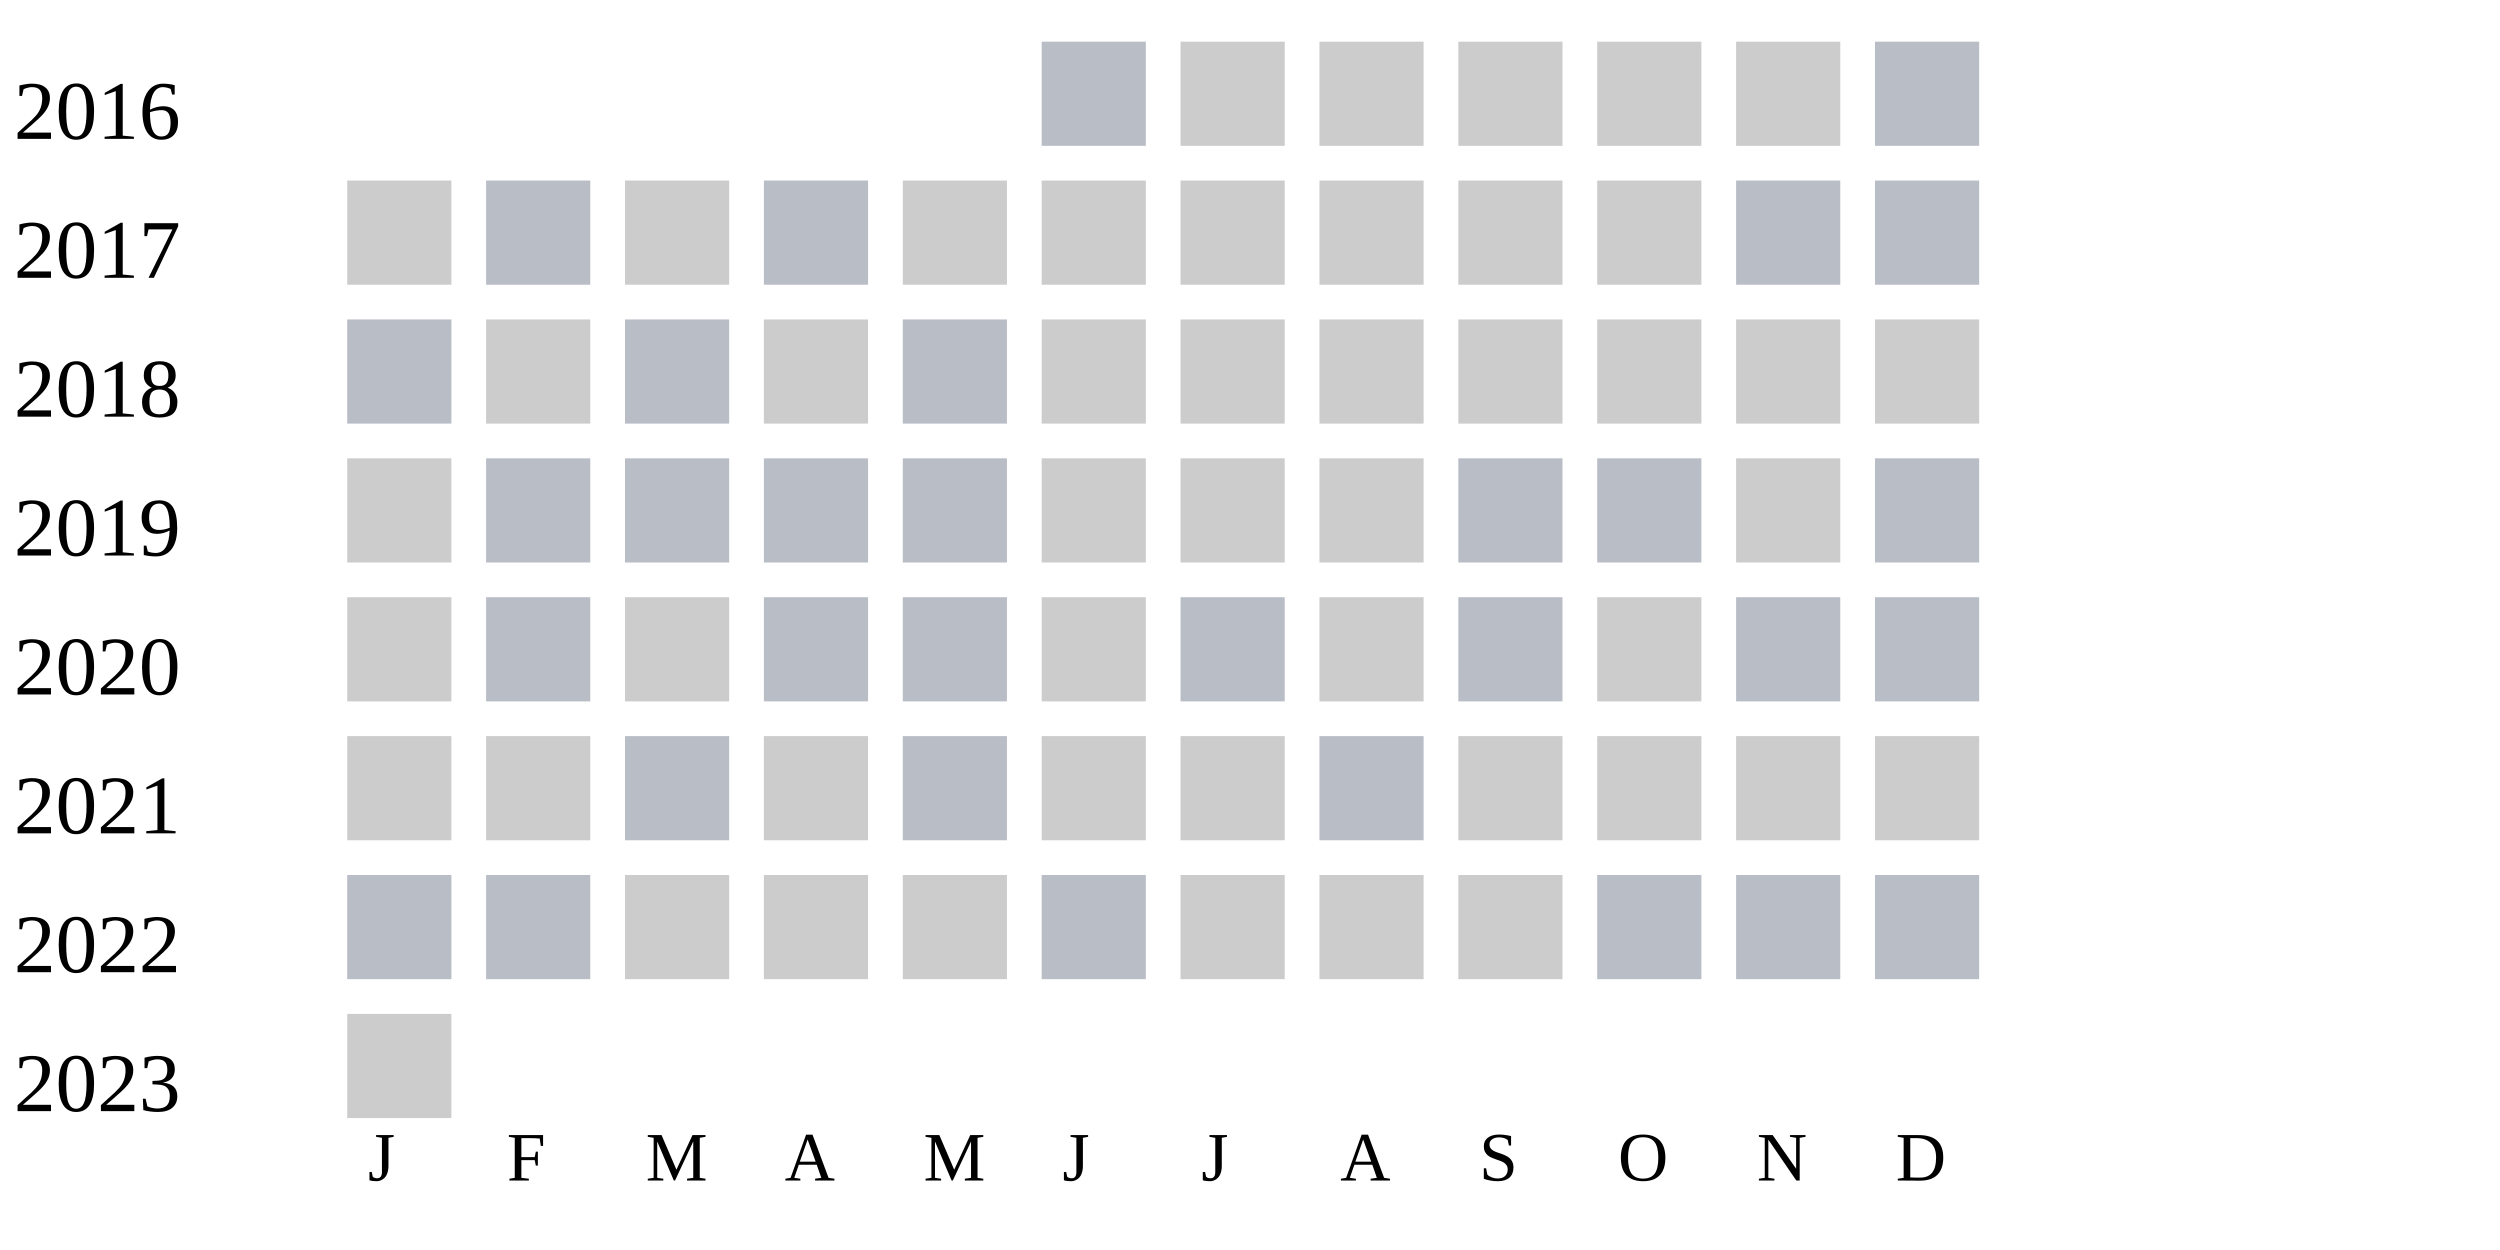
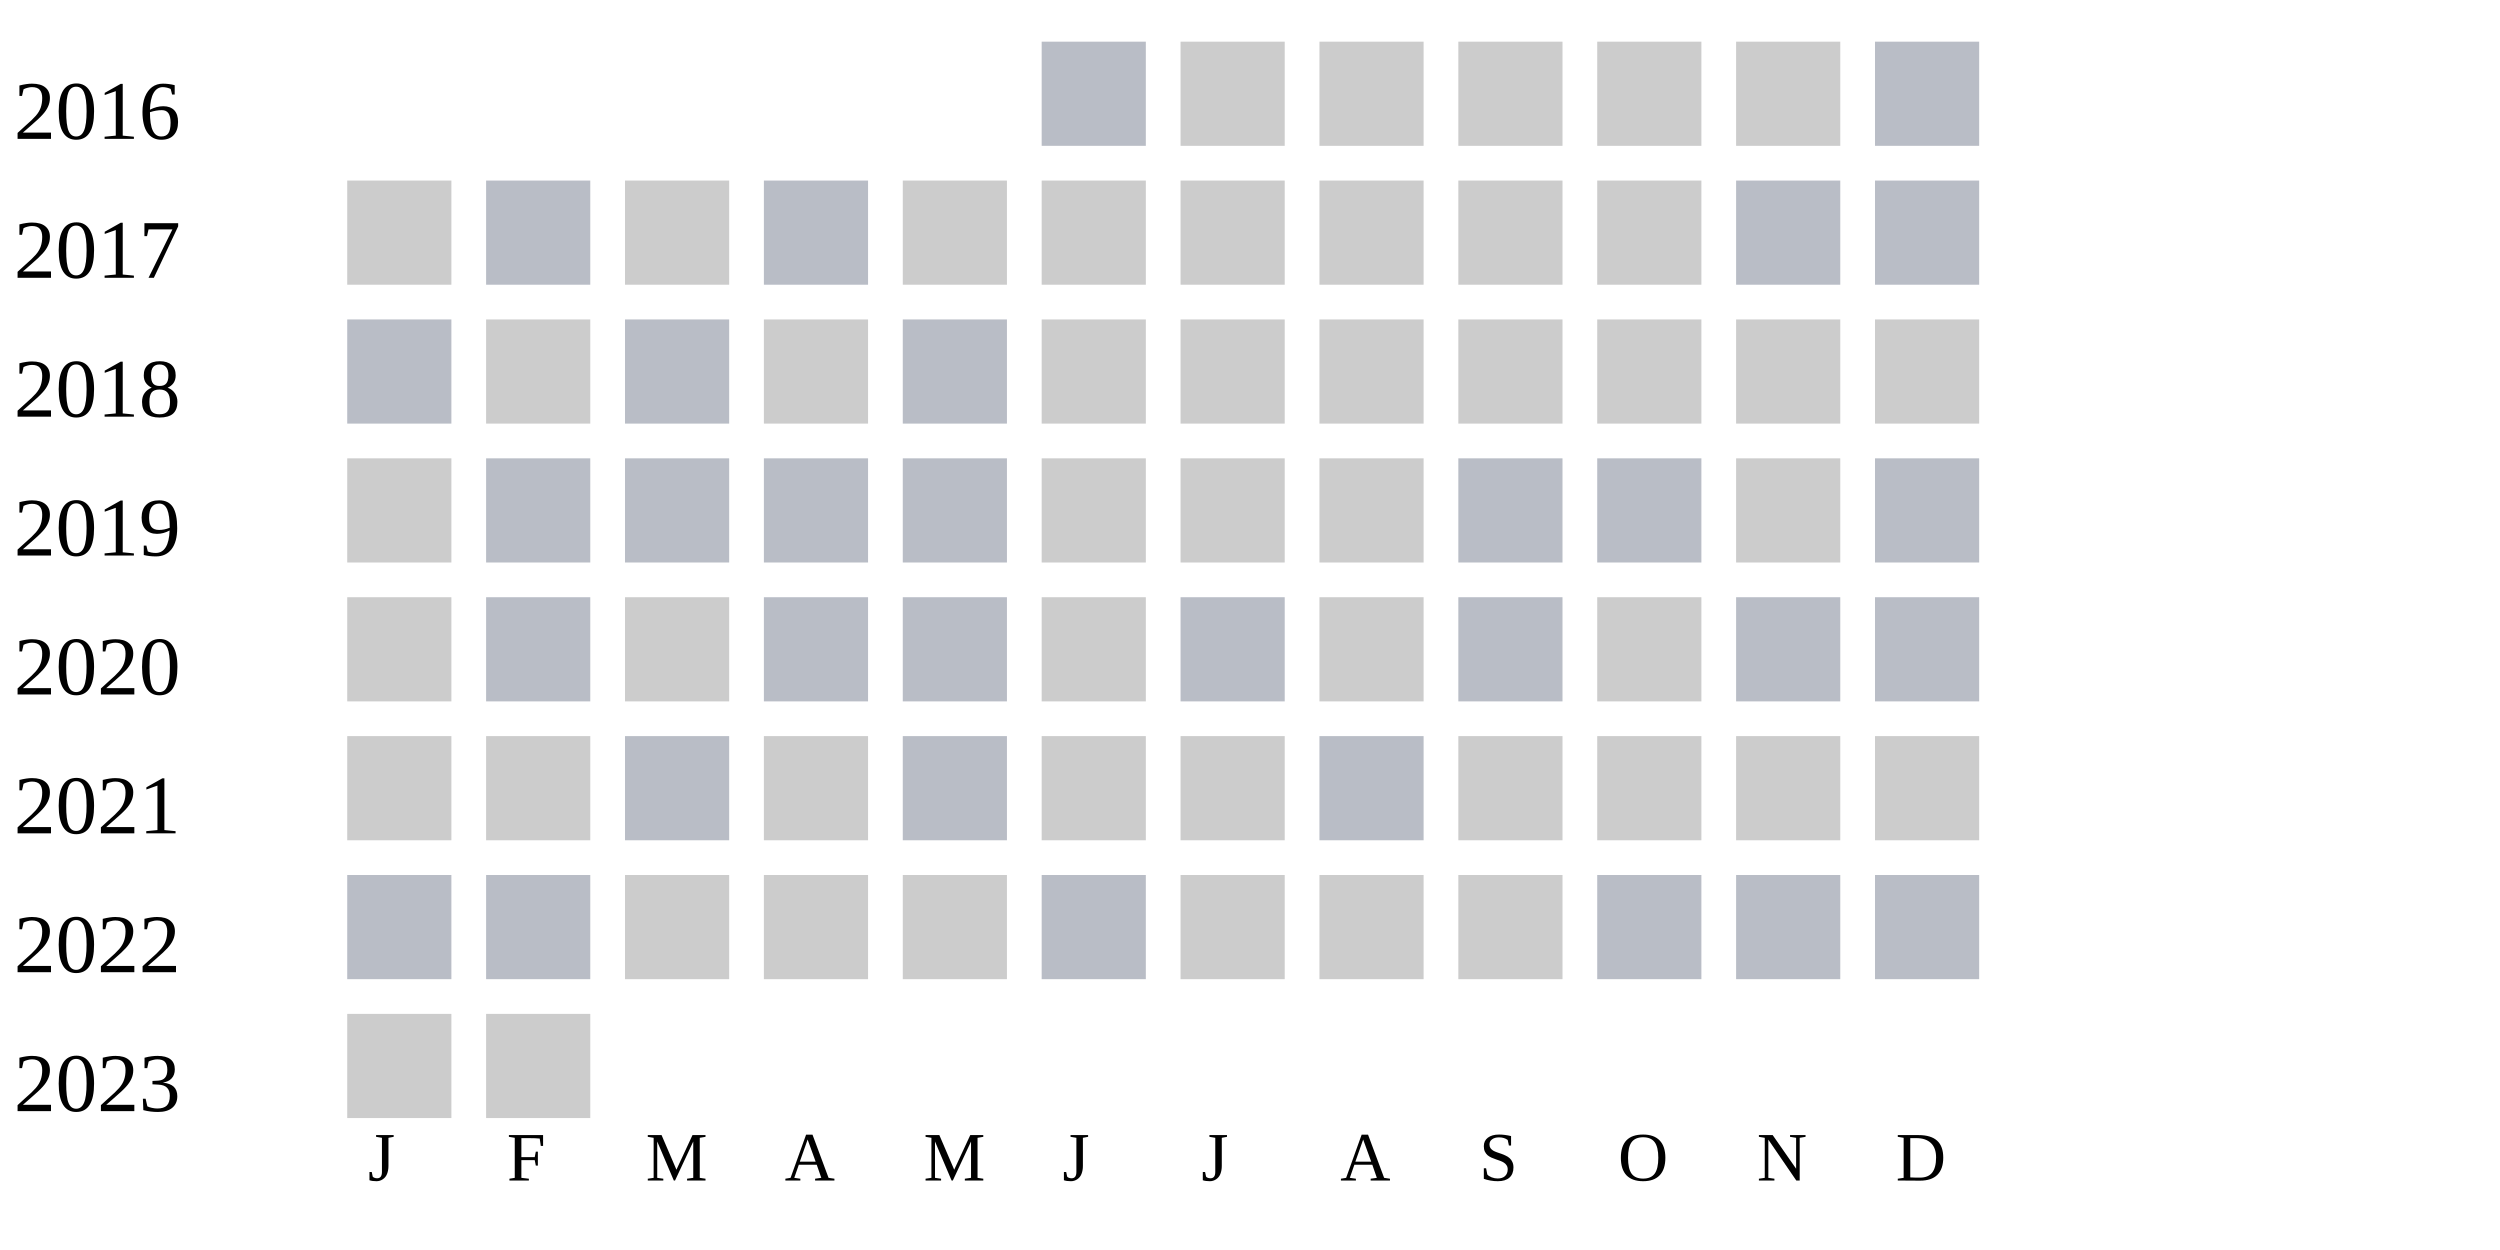
<svg xmlns="http://www.w3.org/2000/svg" width="360" height="180">
  <g transform="translate(0 0)">
    <text x="2" y="20">2016</text>
    <rect x="150" y="6" width="15" height="15" fill="#b9bdc6" />
    <rect x="170" y="6" width="15" height="15" fill="#cccccc" />
    <rect x="190" y="6" width="15" height="15" fill="#cccccc" />
    <rect x="210" y="6" width="15" height="15" fill="#cccccc" />
    <rect x="230" y="6" width="15" height="15" fill="#cccccc" />
    <rect x="250" y="6" width="15" height="15" fill="#cccccc" />
    <rect x="270" y="6" width="15" height="15" fill="#b9bdc6" />
  </g>
  <g transform="translate(0 20)">
    <text x="2" y="20">2017</text>
    <rect x="50" y="6" width="15" height="15" fill="#cccccc" />
    <rect x="70" y="6" width="15" height="15" fill="#b9bdc6" />
    <rect x="90" y="6" width="15" height="15" fill="#cccccc" />
    <rect x="110" y="6" width="15" height="15" fill="#b9bdc6" />
    <rect x="130" y="6" width="15" height="15" fill="#cccccc" />
    <rect x="150" y="6" width="15" height="15" fill="#cccccc" />
    <rect x="170" y="6" width="15" height="15" fill="#cccccc" />
    <rect x="190" y="6" width="15" height="15" fill="#cccccc" />
    <rect x="210" y="6" width="15" height="15" fill="#cccccc" />
    <rect x="230" y="6" width="15" height="15" fill="#cccccc" />
    <rect x="250" y="6" width="15" height="15" fill="#b9bdc6" />
    <rect x="270" y="6" width="15" height="15" fill="#b9bdc6" />
  </g>
  <g transform="translate(0 40)">
    <text x="2" y="20">2018</text>
    <rect x="50" y="6" width="15" height="15" fill="#b9bdc6" />
    <rect x="70" y="6" width="15" height="15" fill="#cccccc" />
    <rect x="90" y="6" width="15" height="15" fill="#b9bdc6" />
    <rect x="110" y="6" width="15" height="15" fill="#cccccc" />
    <rect x="130" y="6" width="15" height="15" fill="#b9bdc6" />
    <rect x="150" y="6" width="15" height="15" fill="#cccccc" />
    <rect x="170" y="6" width="15" height="15" fill="#cccccc" />
    <rect x="190" y="6" width="15" height="15" fill="#cccccc" />
    <rect x="210" y="6" width="15" height="15" fill="#cccccc" />
    <rect x="230" y="6" width="15" height="15" fill="#cccccc" />
    <rect x="250" y="6" width="15" height="15" fill="#cccccc" />
    <rect x="270" y="6" width="15" height="15" fill="#cccccc" />
  </g>
  <g transform="translate(0 60)">
    <text x="2" y="20">2019</text>
    <rect x="50" y="6" width="15" height="15" fill="#cccccc" />
    <rect x="70" y="6" width="15" height="15" fill="#b9bdc6" />
    <rect x="90" y="6" width="15" height="15" fill="#b9bdc6" />
    <rect x="110" y="6" width="15" height="15" fill="#b9bdc6" />
    <rect x="130" y="6" width="15" height="15" fill="#b9bdc6" />
    <rect x="150" y="6" width="15" height="15" fill="#cccccc" />
    <rect x="170" y="6" width="15" height="15" fill="#cccccc" />
    <rect x="190" y="6" width="15" height="15" fill="#cccccc" />
    <rect x="210" y="6" width="15" height="15" fill="#b9bdc6" />
    <rect x="230" y="6" width="15" height="15" fill="#b9bdc6" />
    <rect x="250" y="6" width="15" height="15" fill="#cccccc" />
    <rect x="270" y="6" width="15" height="15" fill="#b9bdc6" />
  </g>
  <g transform="translate(0 80)">
    <text x="2" y="20">2020</text>
    <rect x="50" y="6" width="15" height="15" fill="#cccccc" />
    <rect x="70" y="6" width="15" height="15" fill="#b9bdc6" />
    <rect x="90" y="6" width="15" height="15" fill="#cccccc" />
    <rect x="110" y="6" width="15" height="15" fill="#b9bdc6" />
    <rect x="130" y="6" width="15" height="15" fill="#b9bdc6" />
    <rect x="150" y="6" width="15" height="15" fill="#cccccc" />
    <rect x="170" y="6" width="15" height="15" fill="#b9bdc6" />
    <rect x="190" y="6" width="15" height="15" fill="#cccccc" />
    <rect x="210" y="6" width="15" height="15" fill="#b9bdc6" />
    <rect x="230" y="6" width="15" height="15" fill="#cccccc" />
    <rect x="250" y="6" width="15" height="15" fill="#b9bdc6" />
    <rect x="270" y="6" width="15" height="15" fill="#b9bdc6" />
  </g>
  <g transform="translate(0 100)">
    <text x="2" y="20">2021</text>
    <rect x="50" y="6" width="15" height="15" fill="#cccccc" />
    <rect x="70" y="6" width="15" height="15" fill="#cccccc" />
    <rect x="90" y="6" width="15" height="15" fill="#b9bdc6" />
    <rect x="110" y="6" width="15" height="15" fill="#cccccc" />
    <rect x="130" y="6" width="15" height="15" fill="#b9bdc6" />
    <rect x="150" y="6" width="15" height="15" fill="#cccccc" />
    <rect x="170" y="6" width="15" height="15" fill="#cccccc" />
    <rect x="190" y="6" width="15" height="15" fill="#b9bdc6" />
    <rect x="210" y="6" width="15" height="15" fill="#cccccc" />
    <rect x="230" y="6" width="15" height="15" fill="#cccccc" />
    <rect x="250" y="6" width="15" height="15" fill="#cccccc" />
    <rect x="270" y="6" width="15" height="15" fill="#cccccc" />
  </g>
  <g transform="translate(0 120)">
    <text x="2" y="20">2022</text>
    <rect x="50" y="6" width="15" height="15" fill="#b9bdc6" />
    <rect x="70" y="6" width="15" height="15" fill="#b9bdc6" />
    <rect x="90" y="6" width="15" height="15" fill="#cccccc" />
    <rect x="110" y="6" width="15" height="15" fill="#cccccc" />
    <rect x="130" y="6" width="15" height="15" fill="#cccccc" />
    <rect x="150" y="6" width="15" height="15" fill="#b9bdc6" />
    <rect x="170" y="6" width="15" height="15" fill="#cccccc" />
    <rect x="190" y="6" width="15" height="15" fill="#cccccc" />
    <rect x="210" y="6" width="15" height="15" fill="#cccccc" />
    <rect x="230" y="6" width="15" height="15" fill="#b9bdc6" />
    <rect x="250" y="6" width="15" height="15" fill="#b9bdc6" />
    <rect x="270" y="6" width="15" height="15" fill="#b9bdc6" />
  </g>
  <g transform="translate(0 140)">
    <text x="2" y="20">2023</text>
    <rect x="50" y="6" width="15" height="15" fill="#cccccc" />
+     <rect x="70" y="6" width="15" height="15" fill="#cccccc" />
  </g>
  <text style="font-size: 10px; text-align: center" x="53" y="170">J</text>
  <text style="font-size: 10px; text-align: center" x="73" y="170">F</text>
  <text style="font-size: 10px; text-align: center" x="93" y="170">M</text>
  <text style="font-size: 10px; text-align: center" x="113" y="170">A</text>
  <text style="font-size: 10px; text-align: center" x="133" y="170">M</text>
  <text style="font-size: 10px; text-align: center" x="153" y="170">J</text>
  <text style="font-size: 10px; text-align: center" x="173" y="170">J</text>
  <text style="font-size: 10px; text-align: center" x="193" y="170">A</text>
  <text style="font-size: 10px; text-align: center" x="213" y="170">S</text>
  <text style="font-size: 10px; text-align: center" x="233" y="170">O</text>
  <text style="font-size: 10px; text-align: center" x="253" y="170">N</text>
  <text style="font-size: 10px; text-align: center" x="273" y="170">D</text>
  <text style="font-size: 10px;" x="155" y="189">Less</text>
  <rect fill="#b9bdc6" width="10" height="10" x="180" y="180" />
  <rect fill="#919fba" width="10" height="10" x="195" y="180" />
  <rect fill="#6882ae" width="10" height="10" x="210" y="180" />
  <rect fill="#005a9c" width="10" height="10" x="225" y="180" />
  <text x="240" y="189" style="font-size: 10px;">More</text>
</svg>
